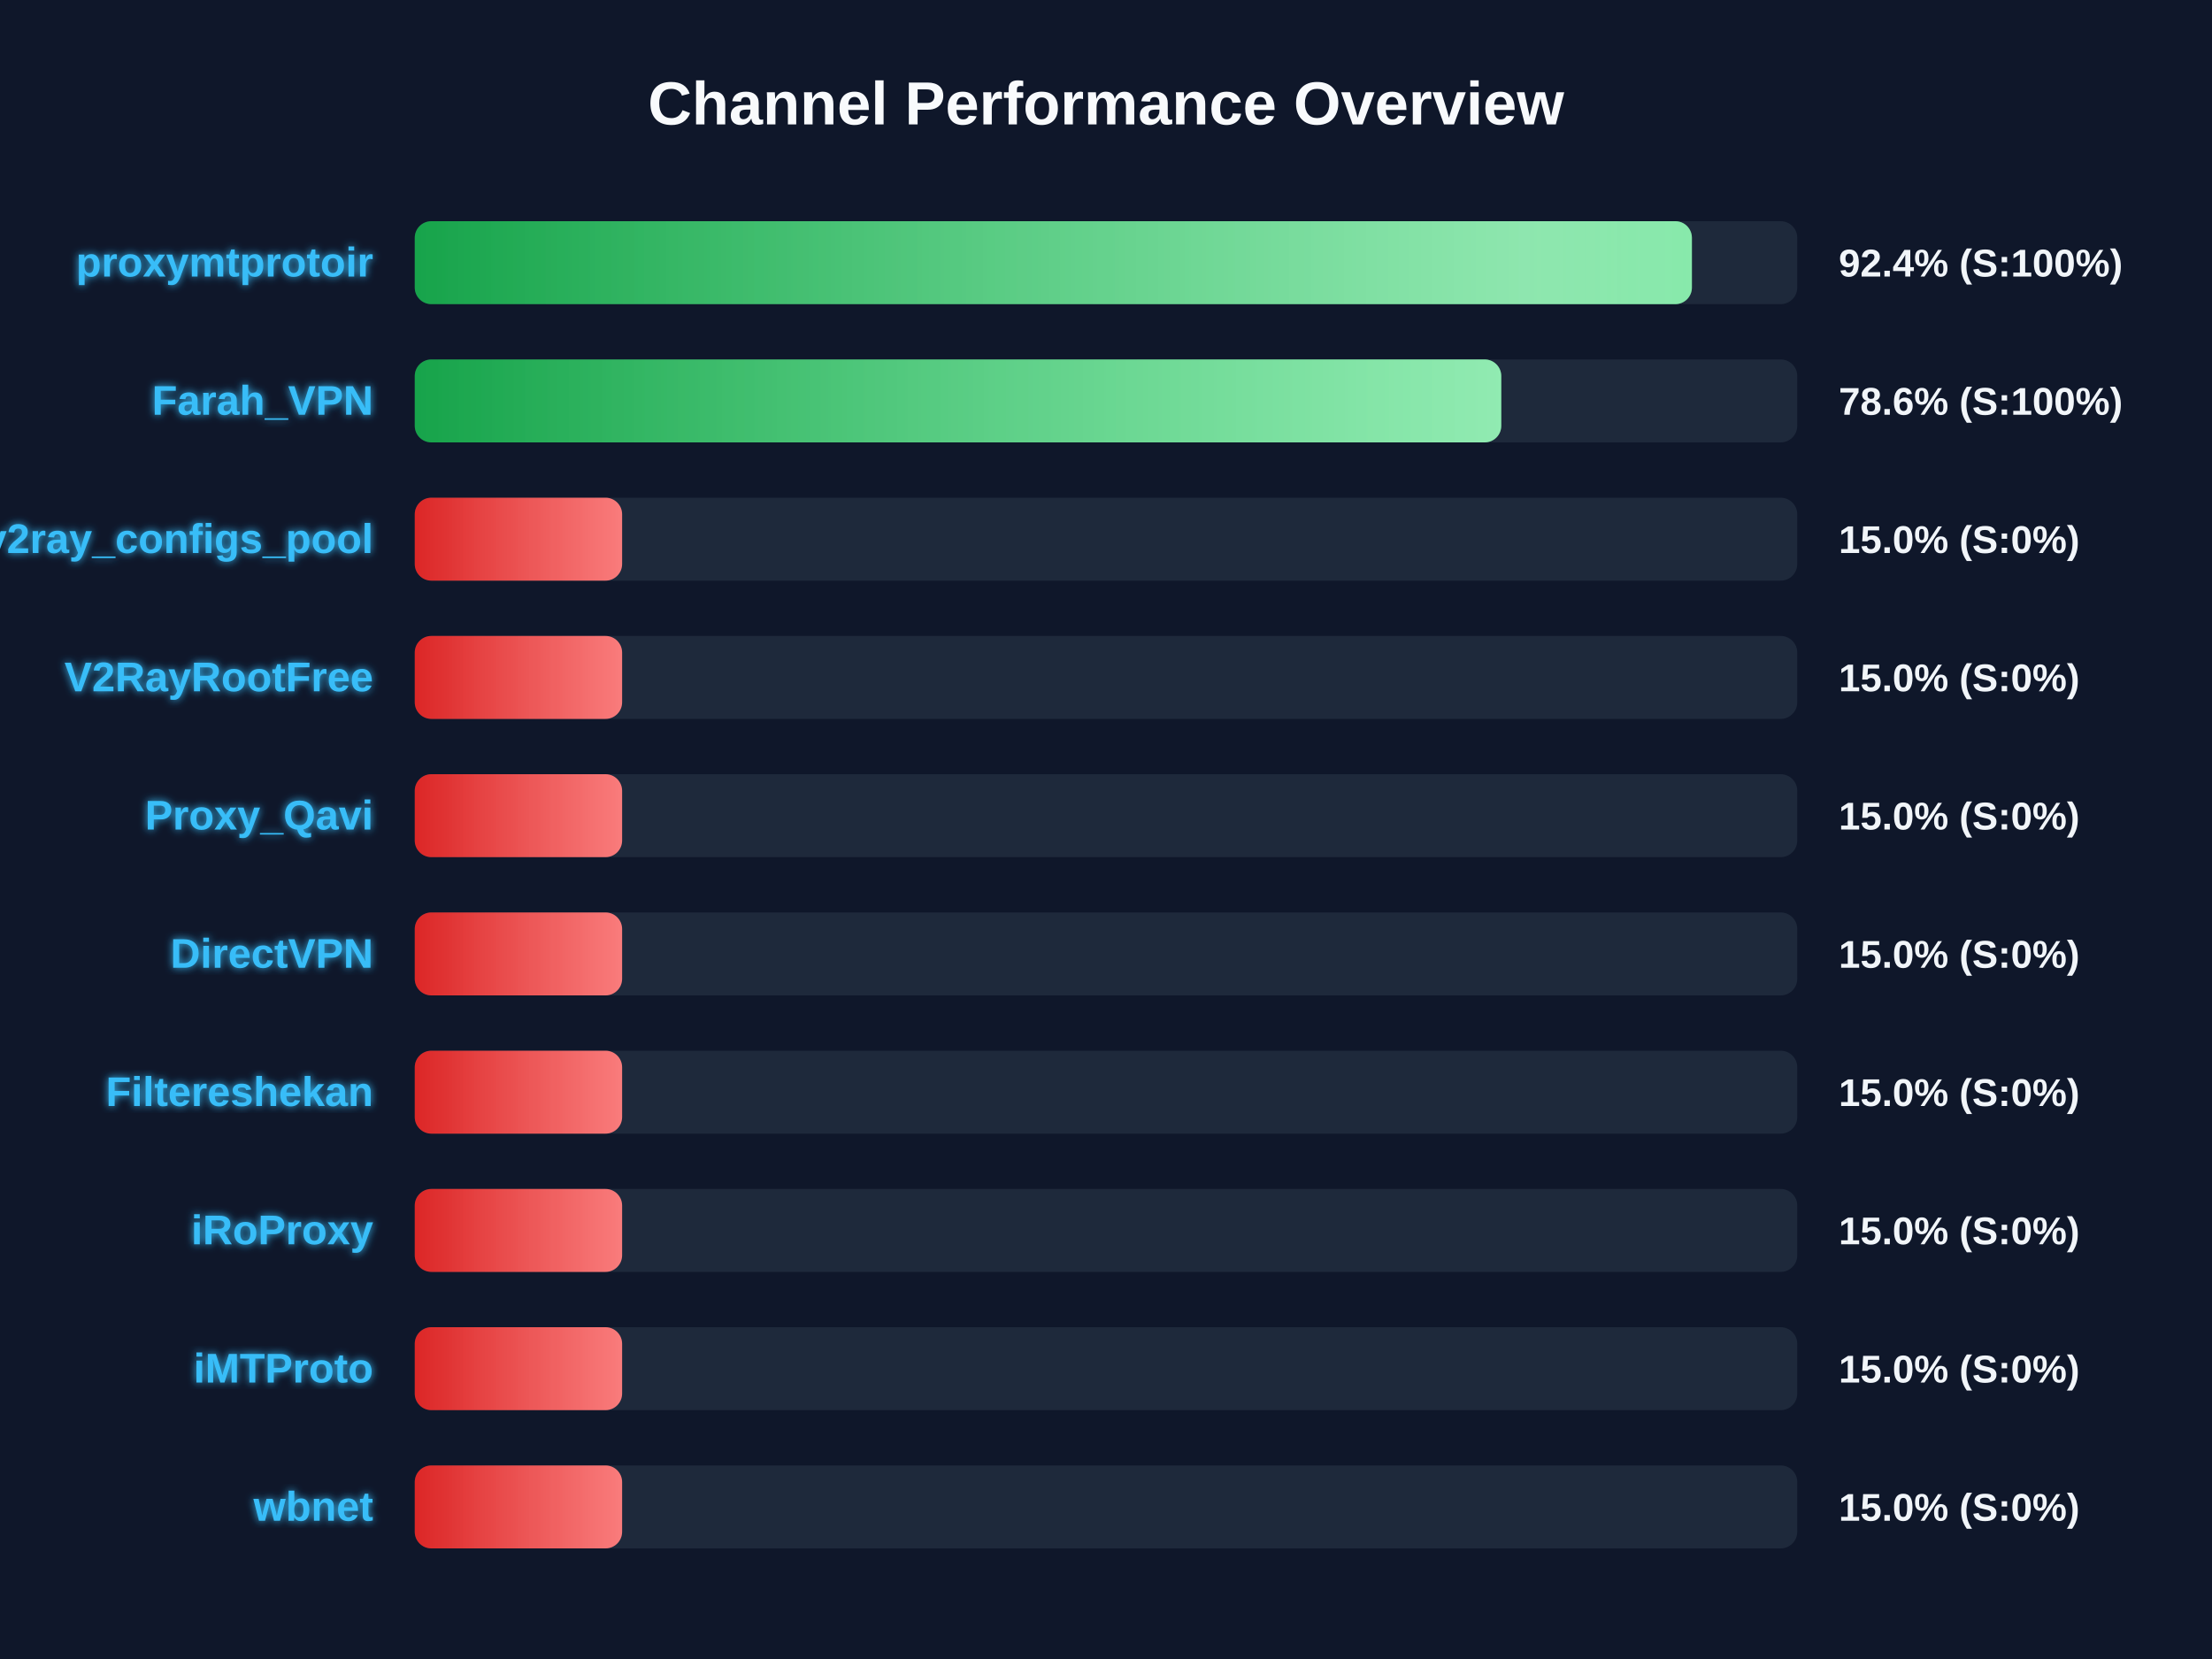
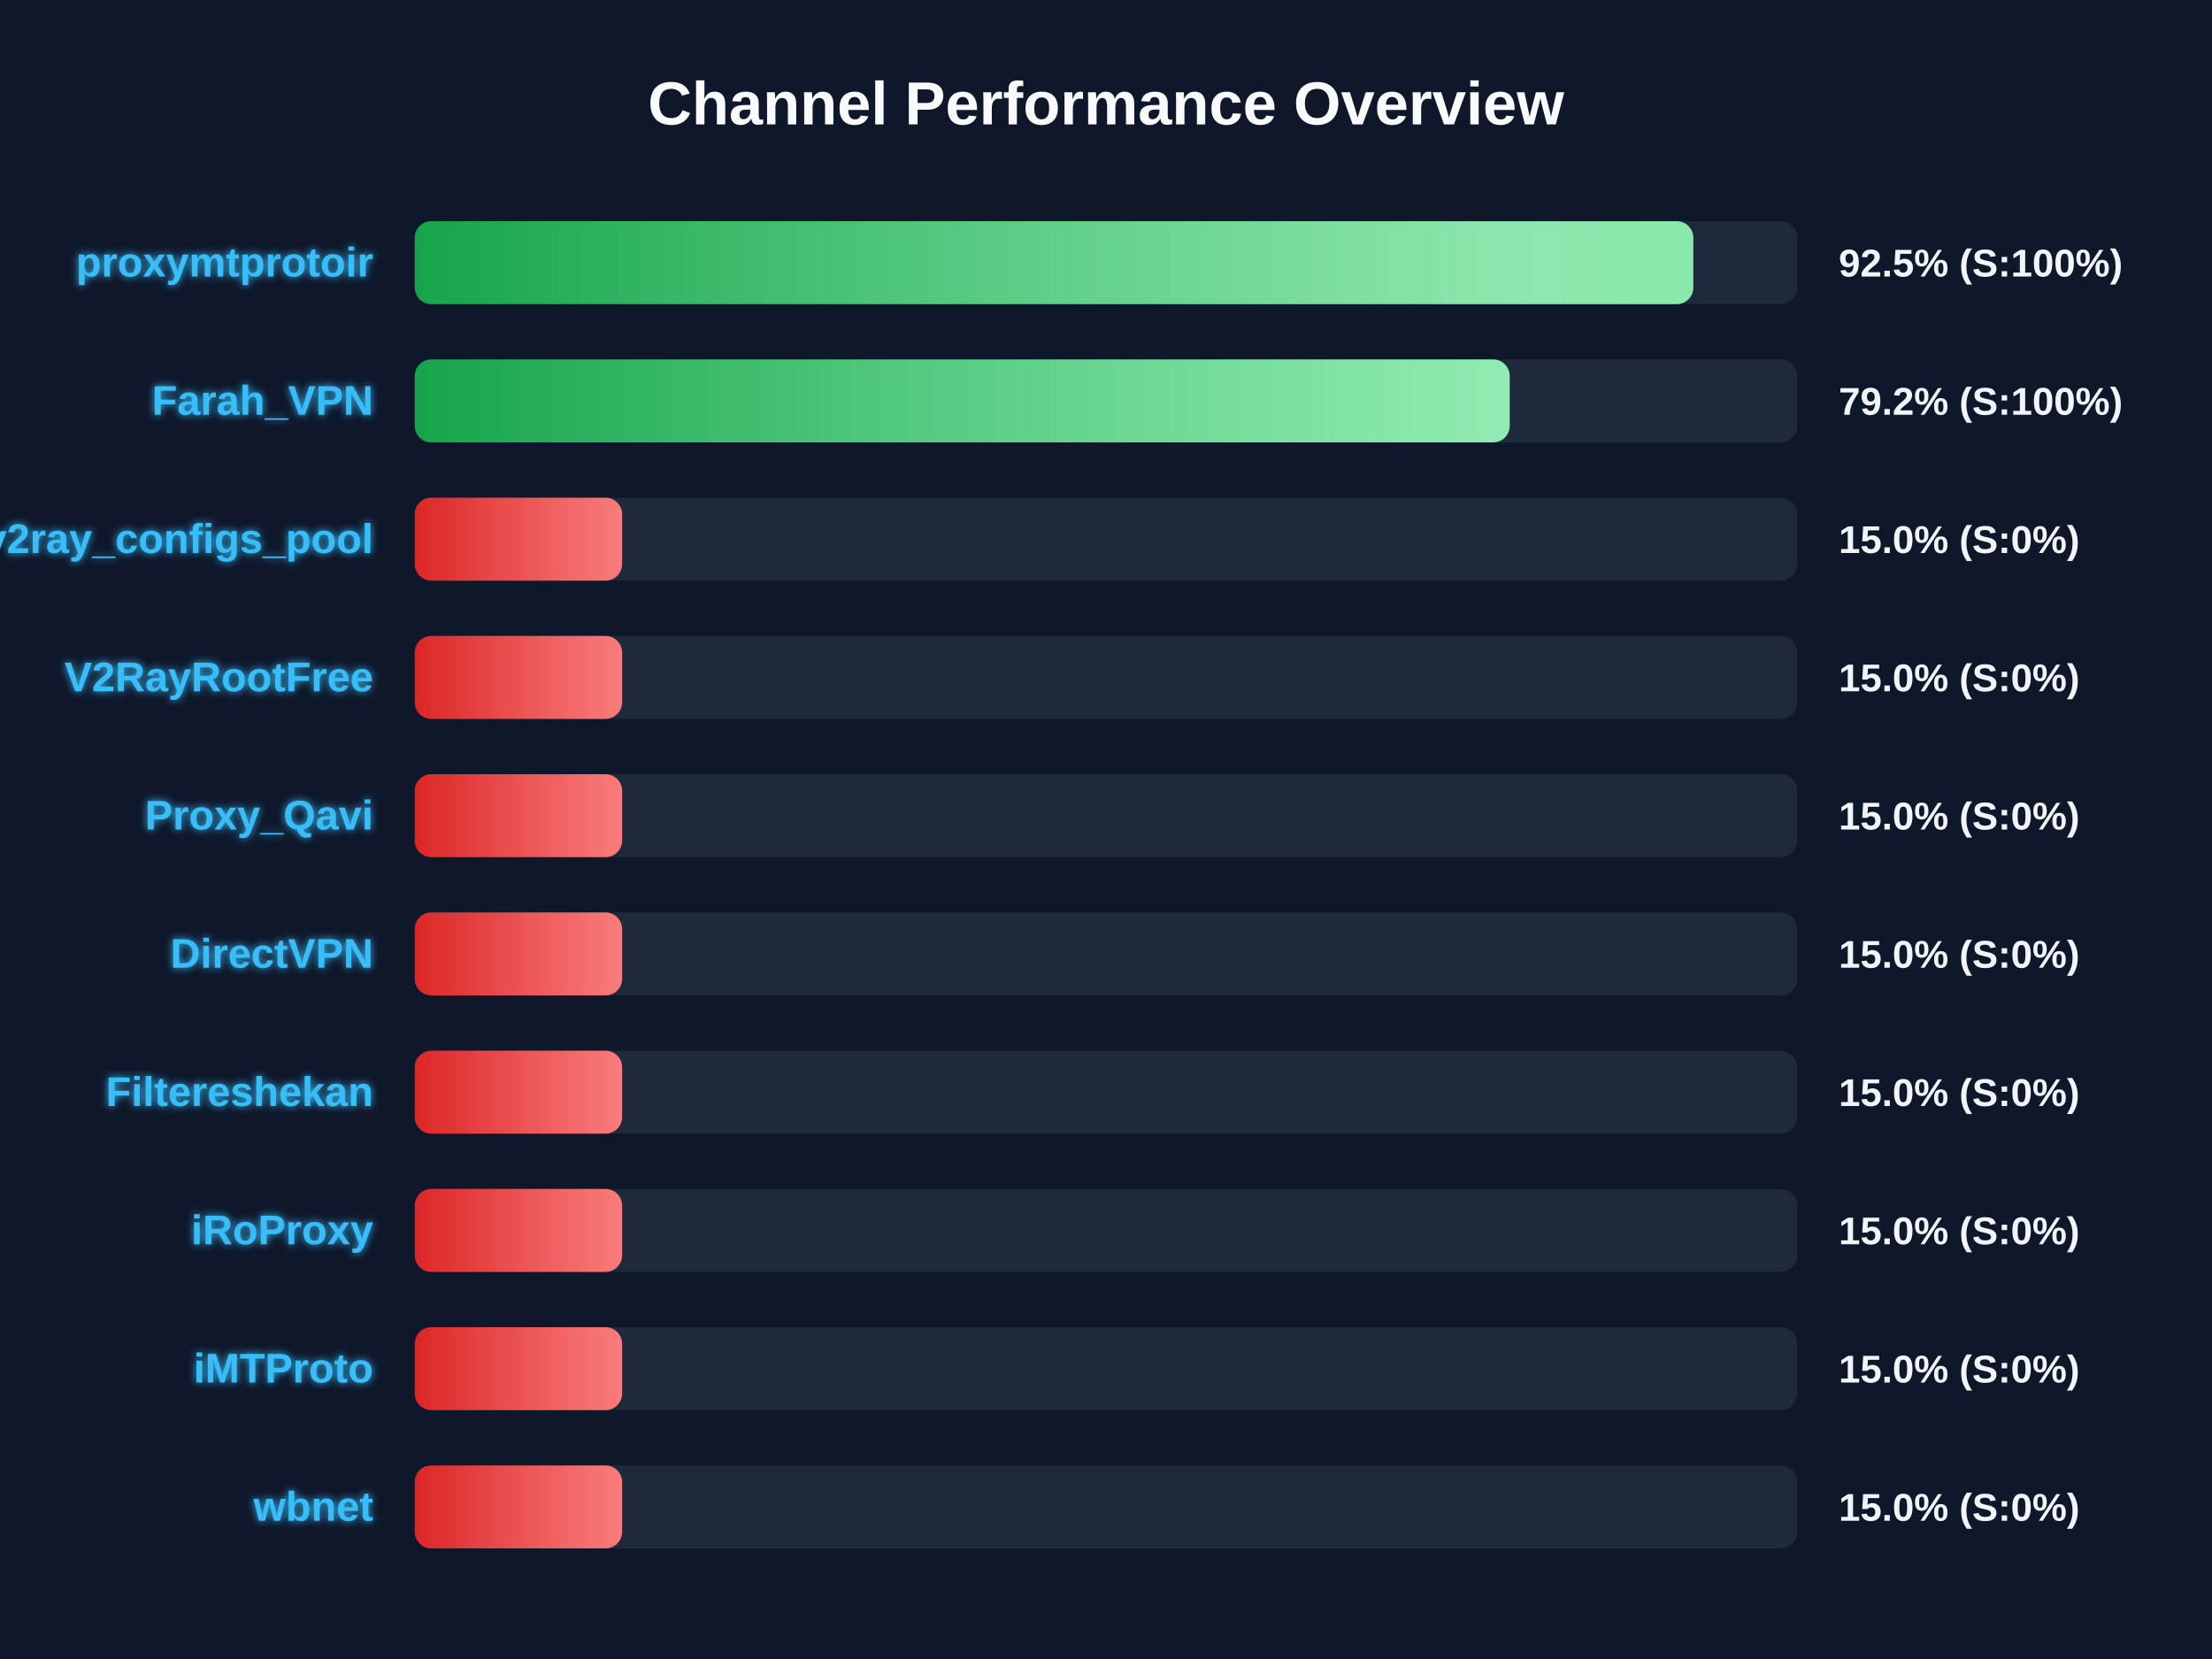
<svg xmlns="http://www.w3.org/2000/svg" width="800" height="600" version="1.1">
  <defs>
    <linearGradient id="grad-green" x1="0%" y1="0%" x2="100%" y2="0%">
      <stop offset="0%" stop-color="#16a34a" />
      <stop offset="100%" stop-color="#4ade80" />
    </linearGradient>
    <linearGradient id="grad-yellow" x1="0%" y1="0%" x2="100%" y2="0%">
      <stop offset="0%" stop-color="#ca8a04" />
      <stop offset="100%" stop-color="#fde047" />
    </linearGradient>
    <linearGradient id="grad-red" x1="0%" y1="0%" x2="100%" y2="0%">
      <stop offset="0%" stop-color="#dc2626" />
      <stop offset="100%" stop-color="#f87171" />
    </linearGradient>
    <linearGradient id="shimmer" x1="0%" y1="0%" x2="100%" y2="0%">
      <stop offset="0%" stop-color="rgba(255,255,255,0)" />
      <stop offset="50%" stop-color="rgba(255,255,255,0.4)" />
      <stop offset="100%" stop-color="rgba(255,255,255,0)" />
    </linearGradient>
    <filter id="glow" x="-20%" y="-20%" width="140%" height="140%">
      <feGaussianBlur stdDeviation="1.5" result="blur" />
      <feComposite in="SourceGraphic" in2="blur" operator="over" />
    </filter>
  </defs>
  <style>
        .bg-rect { fill: #0f172a; }
        .title { font: bold 22px 'Segoe UI', Arial, sans-serif; fill: #f8fafc; }
        .row { font: bold 15px 'Segoe UI', Arial, sans-serif; fill: #38bdf8; filter: url(#glow); }
        .score { font: bold 14px 'Segoe UI', Arial, sans-serif; fill: #f1f5f9; }
        @keyframes shimmer-anim {
            0% { transform: translateX(-100%); }
            100% { transform: translateX(200%); }
        }
        .shimmer-rect {
            animation: shimmer-anim 2.5s infinite linear;
        }
    </style>
  <rect width="100%" height="100%" class="bg-rect" />
  <text x="400" y="45" text-anchor="middle" class="title">Channel Performance Overview</text>
  <rect x="150" y="80" width="500" height="30" fill="#1e293b" rx="6" />
  <clipPath id="clip-0">
-     <rect x="150" y="80" width="461.9" height="30" rx="6" />
+     <rect x="150" y="80" width="462.4" height="30" rx="6" />
  </clipPath>
-   <rect x="150" y="80" width="461.9" height="30" fill="url(#grad-green)" rx="6" />
+   <rect x="150" y="80" width="462.4" height="30" fill="url(#grad-green)" rx="6" />
  <g clip-path="url(#clip-0)">
    <rect x="150" y="80" width="100%" height="30" fill="url(#shimmer)" class="shimmer-rect" />
  </g>
  <text x="135" y="100" text-anchor="end" class="row">proxymtprotoir</text>
-   <text x="665" y="100" text-anchor="start" class="score">92.4% (S:100%)</text>
+   <text x="665" y="100" text-anchor="start" class="score">92.5% (S:100%)</text>
  <rect x="150" y="130" width="500" height="30" fill="#1e293b" rx="6" />
  <clipPath id="clip-1">
-     <rect x="150" y="130" width="392.95" height="30" rx="6" />
+     <rect x="150" y="130" width="396.0" height="30" rx="6" />
  </clipPath>
-   <rect x="150" y="130" width="392.95" height="30" fill="url(#grad-green)" rx="6" />
+   <rect x="150" y="130" width="396.0" height="30" fill="url(#grad-green)" rx="6" />
  <g clip-path="url(#clip-1)">
    <rect x="150" y="130" width="100%" height="30" fill="url(#shimmer)" class="shimmer-rect" />
  </g>
  <text x="135" y="150" text-anchor="end" class="row">Farah_VPN</text>
-   <text x="665" y="150" text-anchor="start" class="score">78.6% (S:100%)</text>
+   <text x="665" y="150" text-anchor="start" class="score">79.2% (S:100%)</text>
  <rect x="150" y="180" width="500" height="30" fill="#1e293b" rx="6" />
  <clipPath id="clip-2">
    <rect x="150" y="180" width="75.0" height="30" rx="6" />
  </clipPath>
  <rect x="150" y="180" width="75.0" height="30" fill="url(#grad-red)" rx="6" />
  <g clip-path="url(#clip-2)">
    <rect x="150" y="180" width="100%" height="30" fill="url(#shimmer)" class="shimmer-rect" />
  </g>
  <text x="135" y="200" text-anchor="end" class="row">v2ray_configs_pool</text>
  <text x="665" y="200" text-anchor="start" class="score">15.0% (S:0%)</text>
  <rect x="150" y="230" width="500" height="30" fill="#1e293b" rx="6" />
  <clipPath id="clip-3">
    <rect x="150" y="230" width="75.0" height="30" rx="6" />
  </clipPath>
  <rect x="150" y="230" width="75.0" height="30" fill="url(#grad-red)" rx="6" />
  <g clip-path="url(#clip-3)">
    <rect x="150" y="230" width="100%" height="30" fill="url(#shimmer)" class="shimmer-rect" />
  </g>
  <text x="135" y="250" text-anchor="end" class="row">V2RayRootFree</text>
  <text x="665" y="250" text-anchor="start" class="score">15.0% (S:0%)</text>
  <rect x="150" y="280" width="500" height="30" fill="#1e293b" rx="6" />
  <clipPath id="clip-4">
    <rect x="150" y="280" width="75.0" height="30" rx="6" />
  </clipPath>
  <rect x="150" y="280" width="75.0" height="30" fill="url(#grad-red)" rx="6" />
  <g clip-path="url(#clip-4)">
    <rect x="150" y="280" width="100%" height="30" fill="url(#shimmer)" class="shimmer-rect" />
  </g>
  <text x="135" y="300" text-anchor="end" class="row">Proxy_Qavi</text>
  <text x="665" y="300" text-anchor="start" class="score">15.0% (S:0%)</text>
  <rect x="150" y="330" width="500" height="30" fill="#1e293b" rx="6" />
  <clipPath id="clip-5">
    <rect x="150" y="330" width="75.0" height="30" rx="6" />
  </clipPath>
  <rect x="150" y="330" width="75.0" height="30" fill="url(#grad-red)" rx="6" />
  <g clip-path="url(#clip-5)">
    <rect x="150" y="330" width="100%" height="30" fill="url(#shimmer)" class="shimmer-rect" />
  </g>
  <text x="135" y="350" text-anchor="end" class="row">DirectVPN</text>
  <text x="665" y="350" text-anchor="start" class="score">15.0% (S:0%)</text>
  <rect x="150" y="380" width="500" height="30" fill="#1e293b" rx="6" />
  <clipPath id="clip-6">
    <rect x="150" y="380" width="75.0" height="30" rx="6" />
  </clipPath>
  <rect x="150" y="380" width="75.0" height="30" fill="url(#grad-red)" rx="6" />
  <g clip-path="url(#clip-6)">
    <rect x="150" y="380" width="100%" height="30" fill="url(#shimmer)" class="shimmer-rect" />
  </g>
  <text x="135" y="400" text-anchor="end" class="row">Filtereshekan</text>
  <text x="665" y="400" text-anchor="start" class="score">15.0% (S:0%)</text>
  <rect x="150" y="430" width="500" height="30" fill="#1e293b" rx="6" />
  <clipPath id="clip-7">
    <rect x="150" y="430" width="75.0" height="30" rx="6" />
  </clipPath>
  <rect x="150" y="430" width="75.0" height="30" fill="url(#grad-red)" rx="6" />
  <g clip-path="url(#clip-7)">
    <rect x="150" y="430" width="100%" height="30" fill="url(#shimmer)" class="shimmer-rect" />
  </g>
  <text x="135" y="450" text-anchor="end" class="row">iRoProxy</text>
  <text x="665" y="450" text-anchor="start" class="score">15.0% (S:0%)</text>
  <rect x="150" y="480" width="500" height="30" fill="#1e293b" rx="6" />
  <clipPath id="clip-8">
    <rect x="150" y="480" width="75.0" height="30" rx="6" />
  </clipPath>
  <rect x="150" y="480" width="75.0" height="30" fill="url(#grad-red)" rx="6" />
  <g clip-path="url(#clip-8)">
    <rect x="150" y="480" width="100%" height="30" fill="url(#shimmer)" class="shimmer-rect" />
  </g>
  <text x="135" y="500" text-anchor="end" class="row">iMTProto</text>
  <text x="665" y="500" text-anchor="start" class="score">15.0% (S:0%)</text>
  <rect x="150" y="530" width="500" height="30" fill="#1e293b" rx="6" />
  <clipPath id="clip-9">
    <rect x="150" y="530" width="75.0" height="30" rx="6" />
  </clipPath>
  <rect x="150" y="530" width="75.0" height="30" fill="url(#grad-red)" rx="6" />
  <g clip-path="url(#clip-9)">
    <rect x="150" y="530" width="100%" height="30" fill="url(#shimmer)" class="shimmer-rect" />
  </g>
  <text x="135" y="550" text-anchor="end" class="row">wbnet</text>
  <text x="665" y="550" text-anchor="start" class="score">15.0% (S:0%)</text>
</svg>
